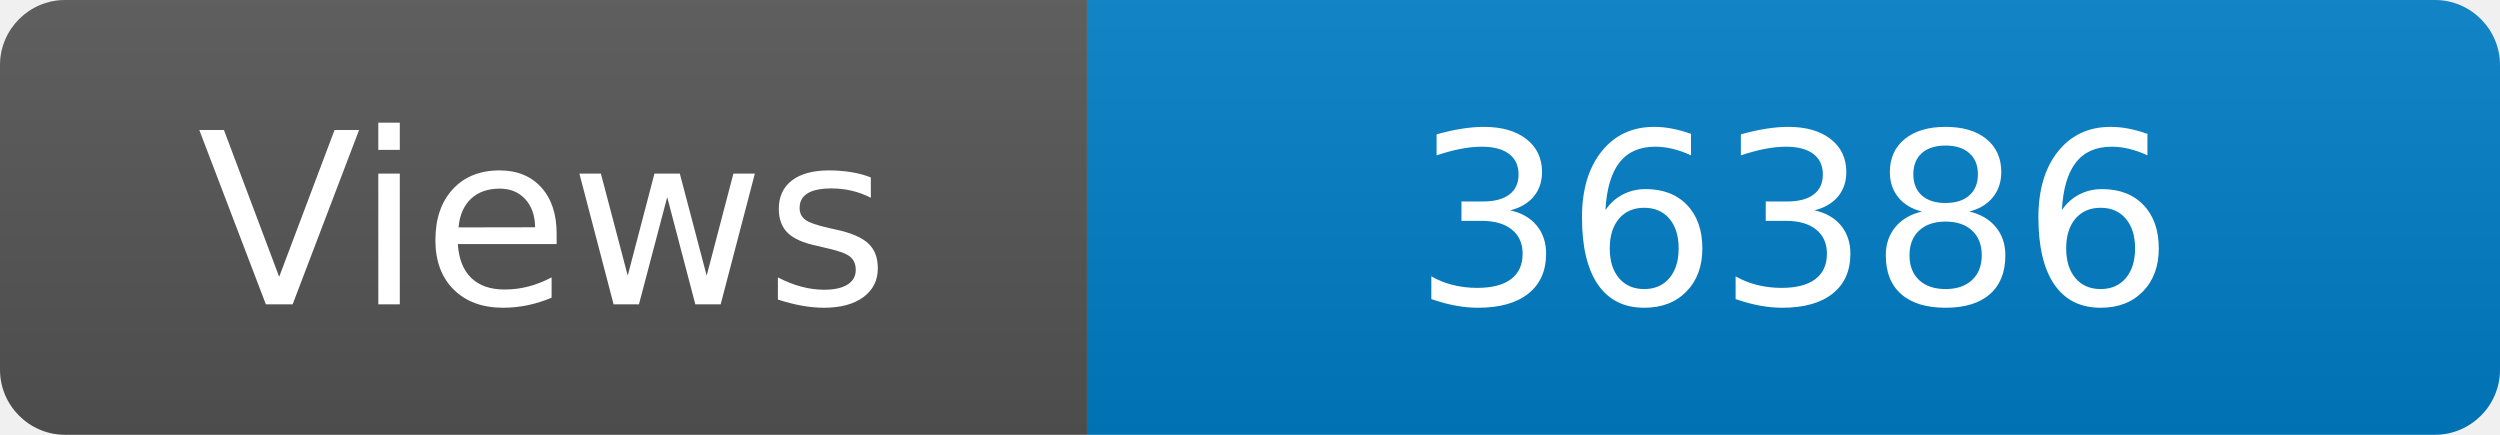
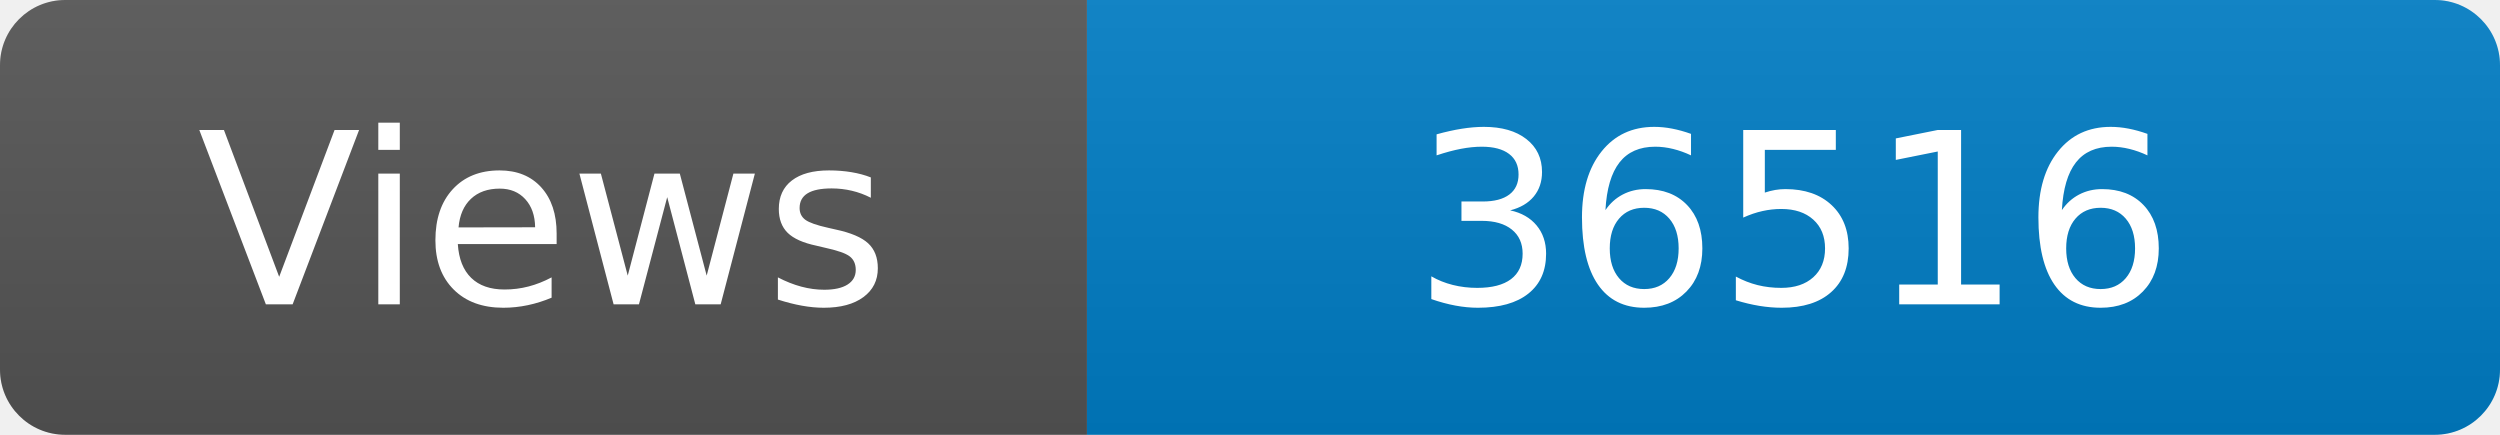
<svg xmlns="http://www.w3.org/2000/svg" width="115" height="20" role="img" aria-label="Maintained?: yes">
  <linearGradient id="s" x2="0" y2="100%">
    <stop offset="0" stop-color="#bbb" stop-opacity=".1" />
    <stop offset="1" stop-opacity=".1" />
  </linearGradient>
  <clipPath id="r">
    <rect width="115" height="20" rx="3" fill="#fff" />
  </clipPath>
  <g clip-path="url(#r)">
    <rect width="50" height="20" fill="#555" />
    <rect x="50" width="160" height="20" fill="#007ec6" />
    <rect width="115" height="20" fill="url(#s)" />
  </g>
  <g fill="#fff" text-anchor="middle" font-family="Verdana,Geneva,DejaVu Sans,sans-serif" font-size="110">
    <text x="250" y="140" transform="scale(.1)" fill="#fff">Views</text>
-     <text x="825" y="140" transform="scale(.1)" fill="#fff">36386</text>
+     <text x="825" y="140" transform="scale(.1)" fill="#fff">36516</text>
  </g>
</svg>
